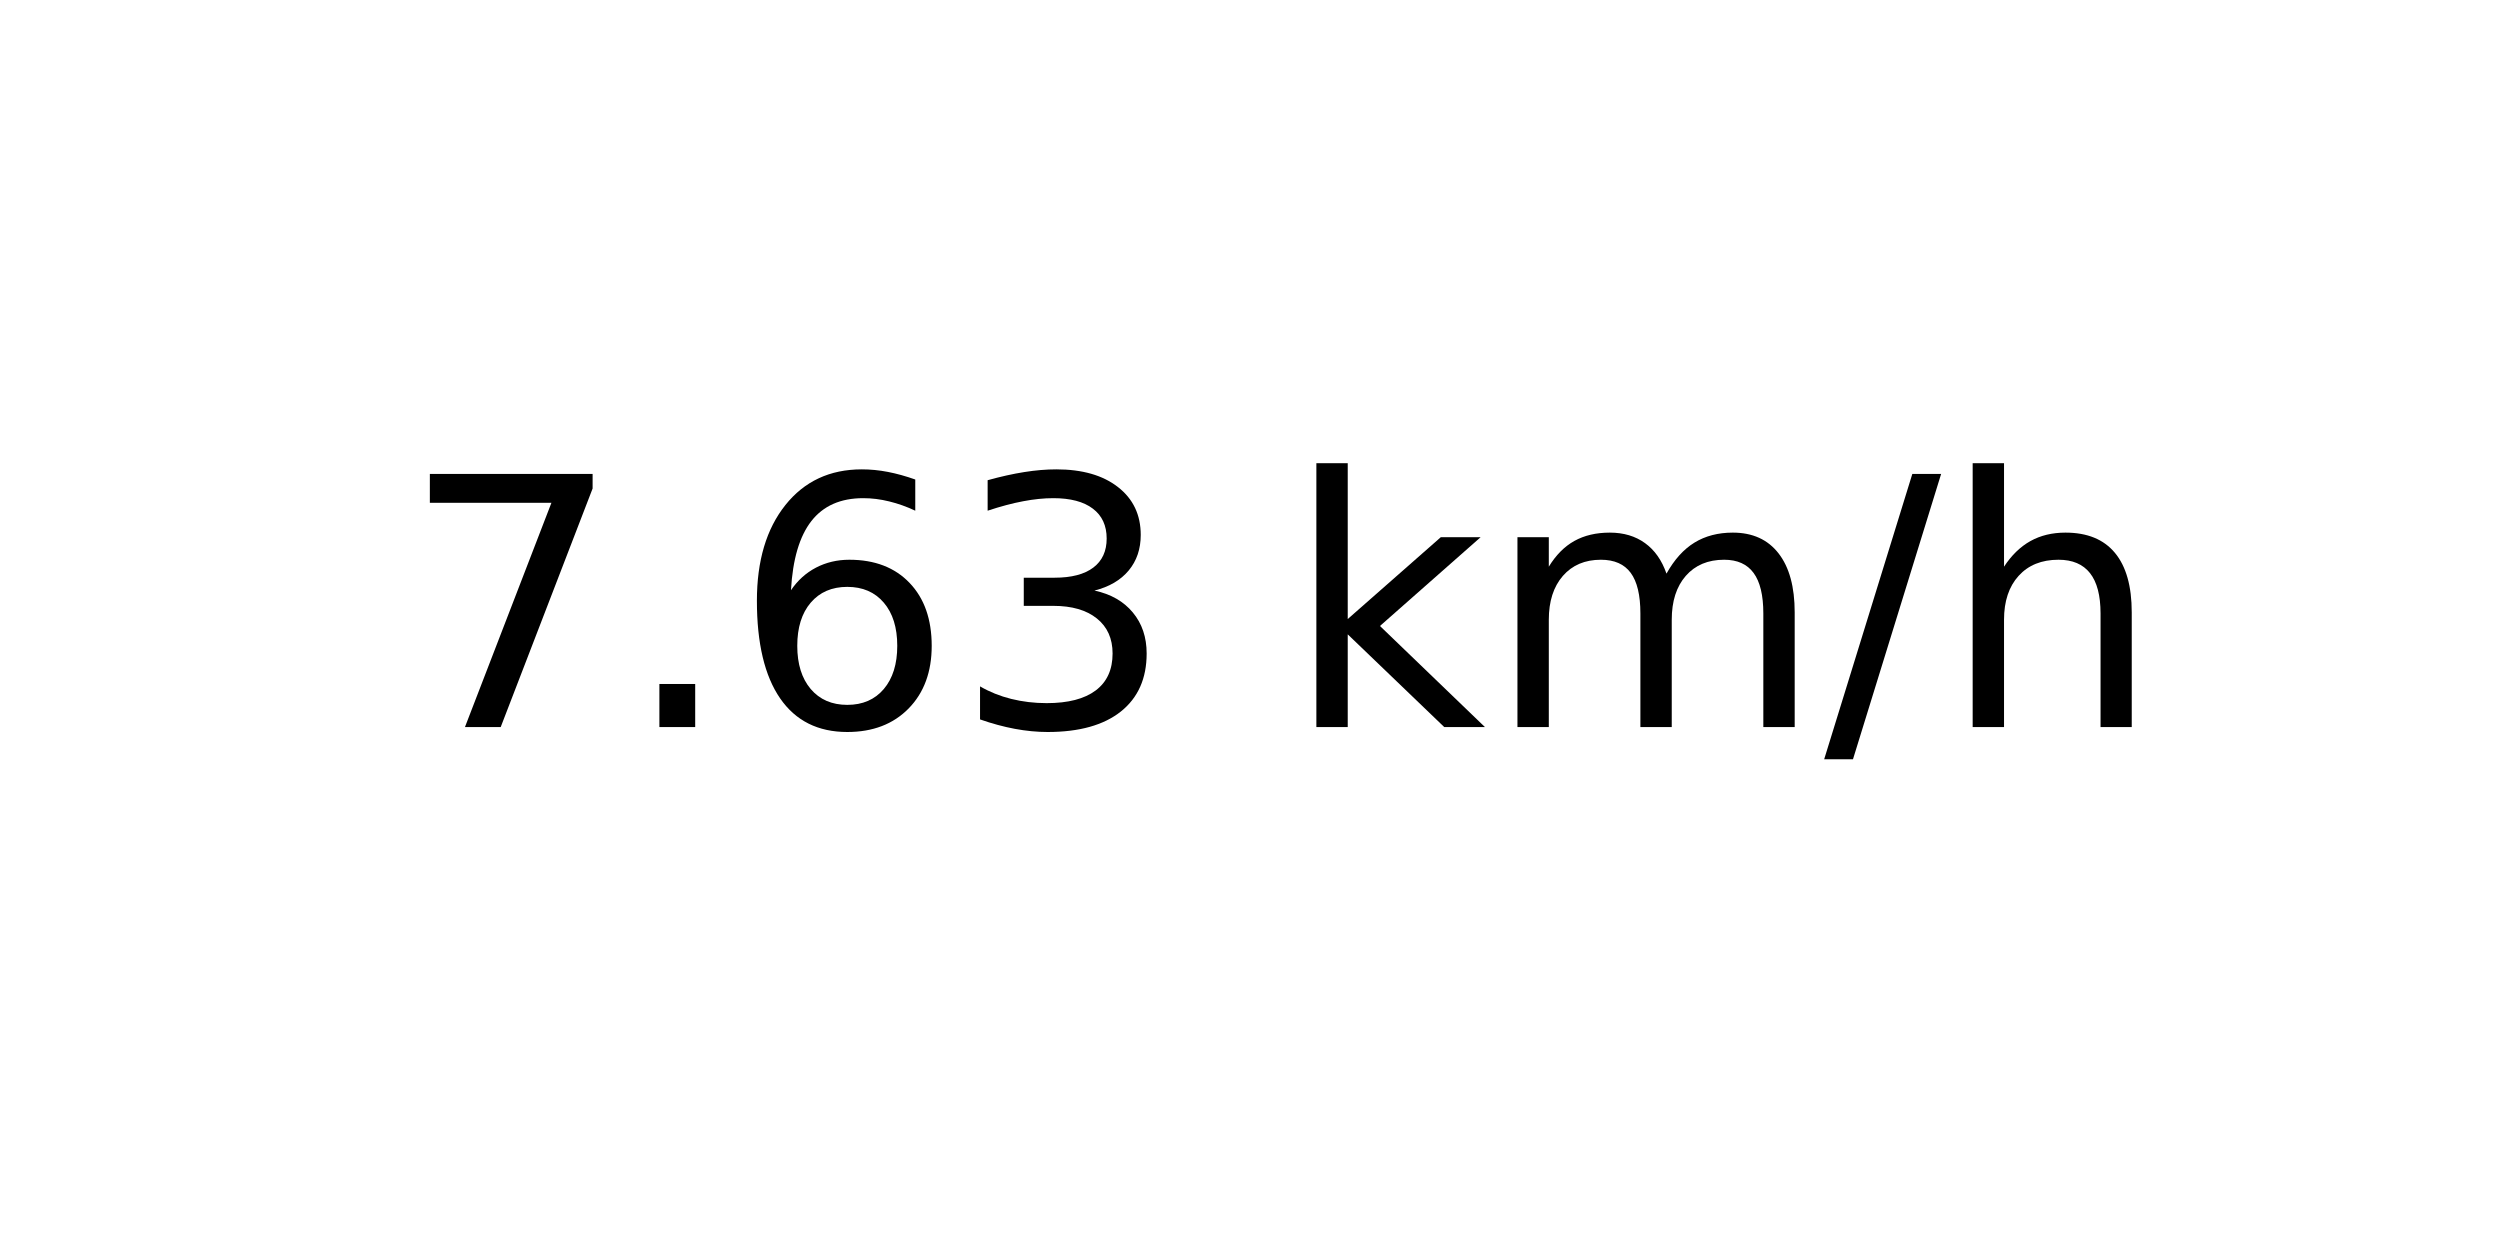
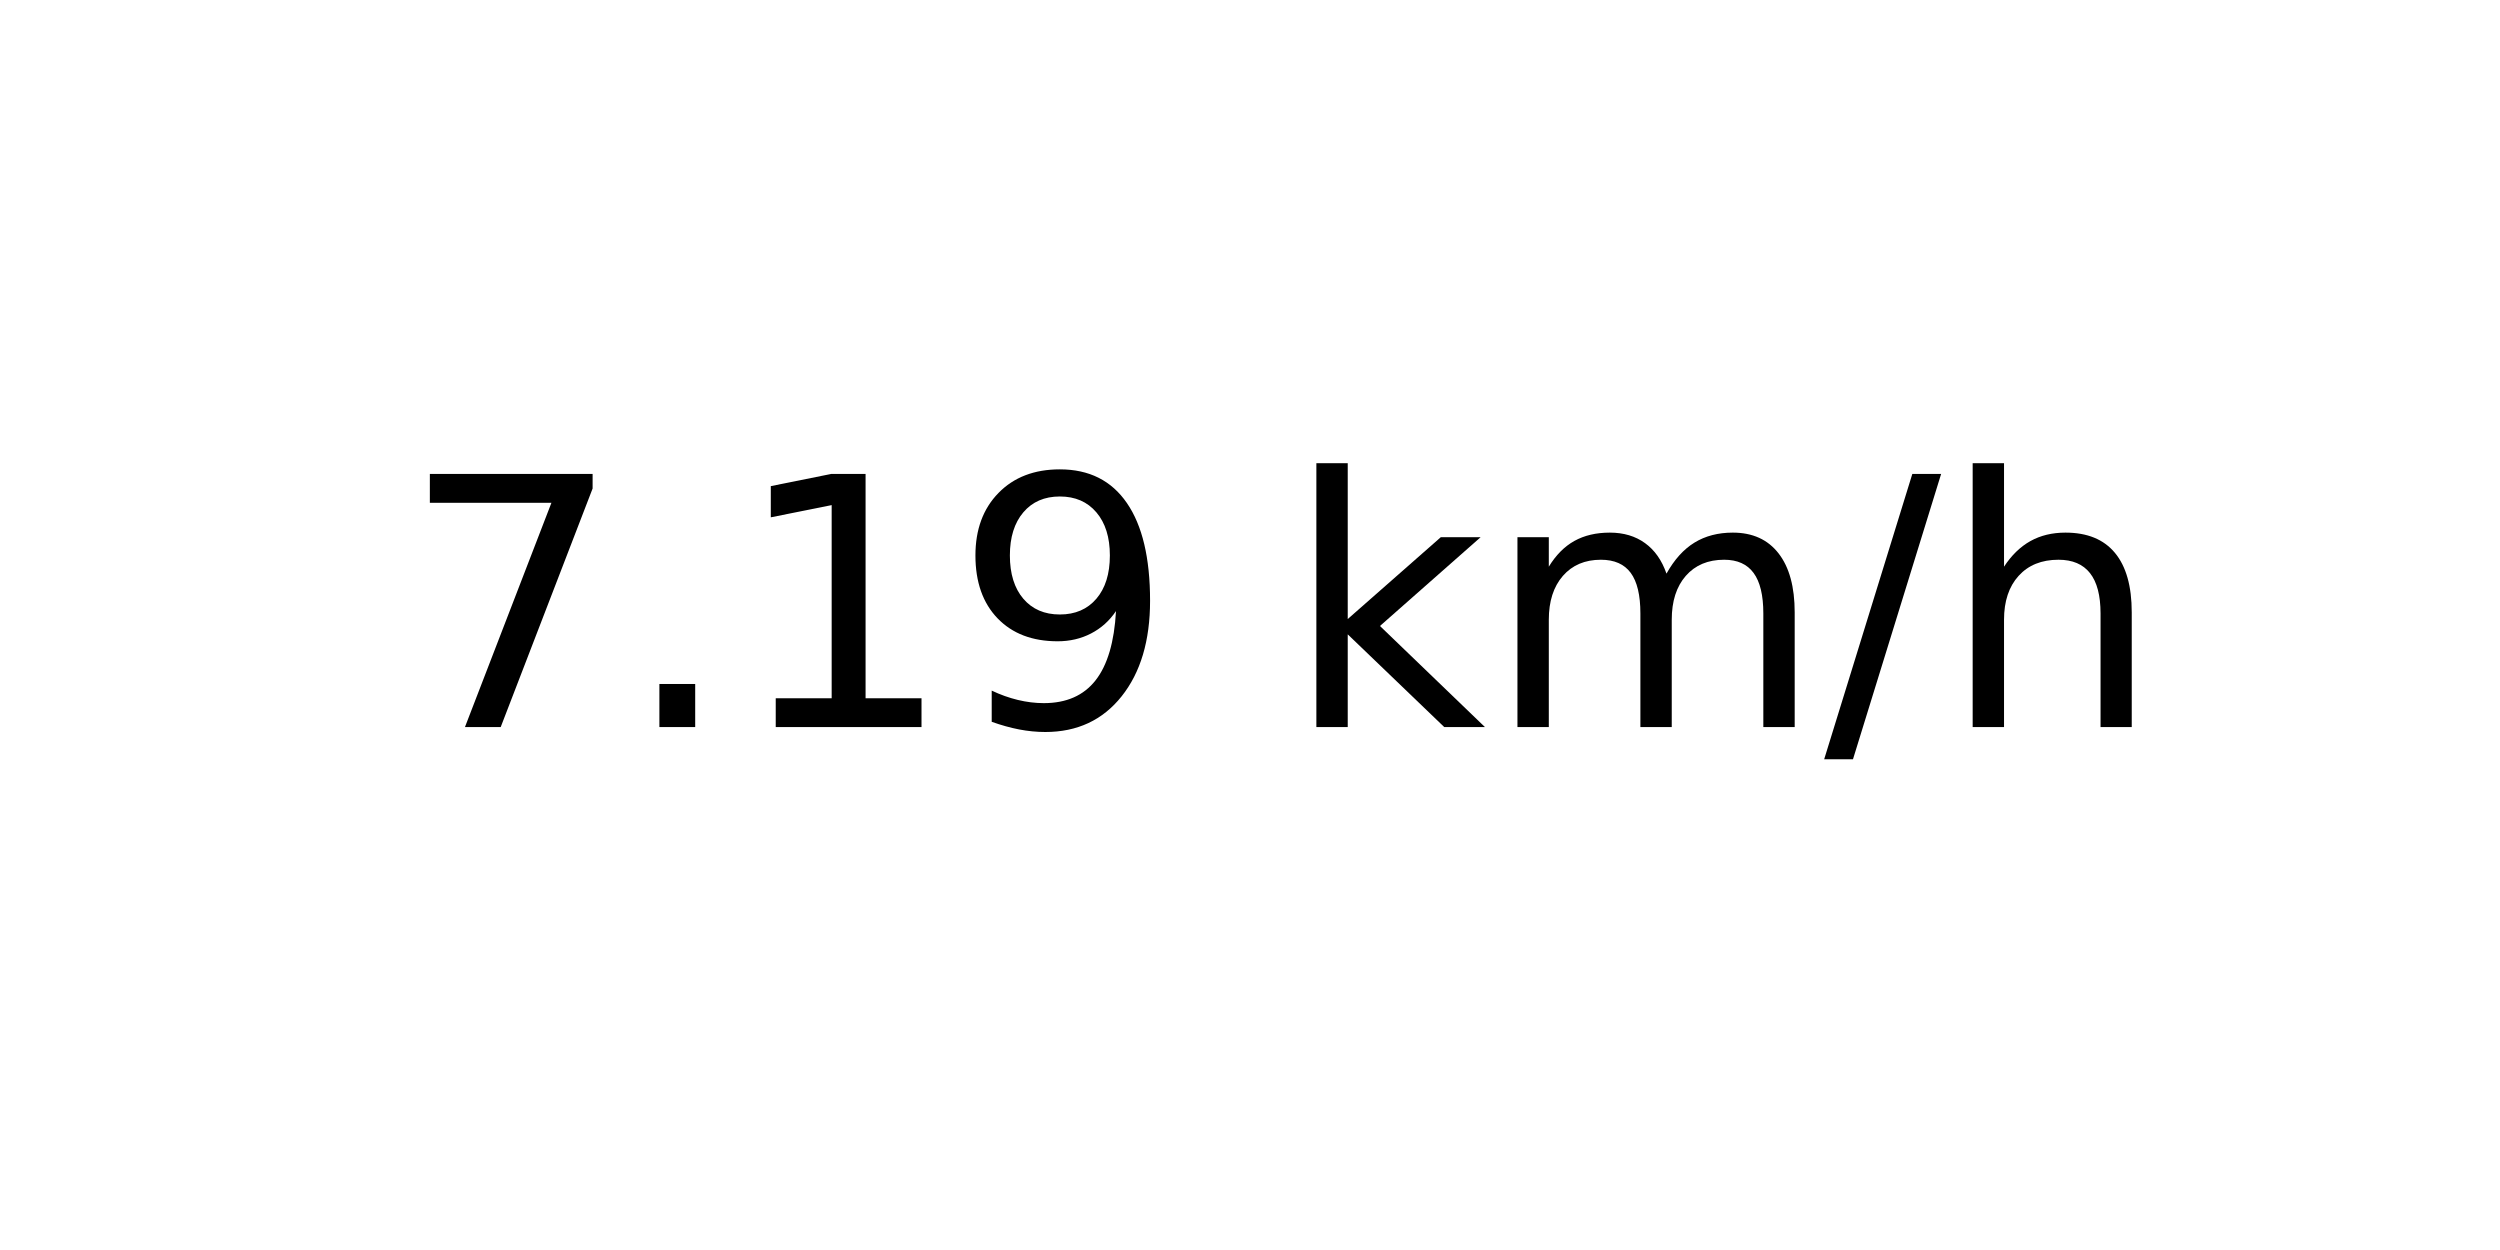
<svg xmlns="http://www.w3.org/2000/svg" xmlns:xlink="http://www.w3.org/1999/xlink" width="72pt" height="36pt" viewBox="0 0 72 36" version="1.1">
  <defs>
    <style type="text/css">*{stroke-linejoin: round; stroke-linecap: butt}</style>
  </defs>
  <g id="figure_1">
    <g id="axes_1">
      <g id="text_1">
        <g transform="translate(11.55937 20.93937) scale(0.1 -0.1)">
          <defs>
            <path id="DejaVuSans-37" d="M 525 4666  L 3525 4666  L 3525 4397  L 1831 0  L 1172 0  L 2766 4134  L 525 4134  L 525 4666  z " transform="scale(0.015625)" />
            <path id="DejaVuSans-2e" d="M 684 794  L 1344 794  L 1344 0  L 684 0  L 684 794  z " transform="scale(0.015625)" />
-             <path id="DejaVuSans-36" d="M 2113 2584  Q 1688 2584 1439 2293  Q 1191 2003 1191 1497  Q 1191 994 1439 701  Q 1688 409 2113 409  Q 2538 409 2786 701  Q 3034 994 3034 1497  Q 3034 2003 2786 2293  Q 2538 2584 2113 2584  z M 3366 4563  L 3366 3988  Q 3128 4100 2886 4159  Q 2644 4219 2406 4219  Q 1781 4219 1451 3797  Q 1122 3375 1075 2522  Q 1259 2794 1537 2939  Q 1816 3084 2150 3084  Q 2853 3084 3261 2657  Q 3669 2231 3669 1497  Q 3669 778 3244 343  Q 2819 -91 2113 -91  Q 1303 -91 875 529  Q 447 1150 447 2328  Q 447 3434 972 4092  Q 1497 4750 2381 4750  Q 2619 4750 2861 4703  Q 3103 4656 3366 4563  z " transform="scale(0.015625)" />
-             <path id="DejaVuSans-33" d="M 2597 2516  Q 3050 2419 3304 2112  Q 3559 1806 3559 1356  Q 3559 666 3084 287  Q 2609 -91 1734 -91  Q 1441 -91 1130 -33  Q 819 25 488 141  L 488 750  Q 750 597 1062 519  Q 1375 441 1716 441  Q 2309 441 2620 675  Q 2931 909 2931 1356  Q 2931 1769 2642 2001  Q 2353 2234 1838 2234  L 1294 2234  L 1294 2753  L 1863 2753  Q 2328 2753 2575 2939  Q 2822 3125 2822 3475  Q 2822 3834 2567 4026  Q 2313 4219 1838 4219  Q 1578 4219 1281 4162  Q 984 4106 628 3988  L 628 4550  Q 988 4650 1302 4700  Q 1616 4750 1894 4750  Q 2613 4750 3031 4423  Q 3450 4097 3450 3541  Q 3450 3153 3228 2886  Q 3006 2619 2597 2516  z " transform="scale(0.015625)" />
+             <path id="DejaVuSans-31" d="M 794 531  L 1825 531  L 1825 4091  L 703 3866  L 703 4441  L 1819 4666  L 2450 4666  L 2450 531  L 3481 531  L 3481 0  L 794 0  L 794 531  z " transform="scale(0.015625)" />
+             <path id="DejaVuSans-39" d="M 703 97  L 703 672  Q 941 559 1184 500  Q 1428 441 1663 441  Q 2288 441 2617 861  Q 2947 1281 2994 2138  Q 2813 1869 2534 1725  Q 2256 1581 1919 1581  Q 1219 1581 811 2004  Q 403 2428 403 3163  Q 403 3881 828 4315  Q 1253 4750 1959 4750  Q 2769 4750 3195 4129  Q 3622 3509 3622 2328  Q 3622 1225 3098 567  Q 2575 -91 1691 -91  Q 1453 -91 1209 -44  Q 966 3 703 97  z M 1959 2075  Q 2384 2075 2632 2365  Q 2881 2656 2881 3163  Q 2881 3666 2632 3958  Q 2384 4250 1959 4250  Q 1534 4250 1286 3958  Q 1038 3666 1038 3163  Q 1038 2656 1286 2365  Q 1534 2075 1959 2075  z " transform="scale(0.015625)" />
            <path id="DejaVuSans-20" transform="scale(0.015625)" />
            <path id="DejaVuSans-6b" d="M 581 4863  L 1159 4863  L 1159 1991  L 2875 3500  L 3609 3500  L 1753 1863  L 3688 0  L 2938 0  L 1159 1709  L 1159 0  L 581 0  L 581 4863  z " transform="scale(0.015625)" />
            <path id="DejaVuSans-6d" d="M 3328 2828  Q 3544 3216 3844 3400  Q 4144 3584 4550 3584  Q 5097 3584 5394 3201  Q 5691 2819 5691 2113  L 5691 0  L 5113 0  L 5113 2094  Q 5113 2597 4934 2840  Q 4756 3084 4391 3084  Q 3944 3084 3684 2787  Q 3425 2491 3425 1978  L 3425 0  L 2847 0  L 2847 2094  Q 2847 2600 2669 2842  Q 2491 3084 2119 3084  Q 1678 3084 1418 2786  Q 1159 2488 1159 1978  L 1159 0  L 581 0  L 581 3500  L 1159 3500  L 1159 2956  Q 1356 3278 1631 3431  Q 1906 3584 2284 3584  Q 2666 3584 2933 3390  Q 3200 3197 3328 2828  z " transform="scale(0.015625)" />
            <path id="DejaVuSans-2f" d="M 1625 4666  L 2156 4666  L 531 -594  L 0 -594  L 1625 4666  z " transform="scale(0.015625)" />
            <path id="DejaVuSans-68" d="M 3513 2113  L 3513 0  L 2938 0  L 2938 2094  Q 2938 2591 2744 2837  Q 2550 3084 2163 3084  Q 1697 3084 1428 2787  Q 1159 2491 1159 1978  L 1159 0  L 581 0  L 581 4863  L 1159 4863  L 1159 2956  Q 1366 3272 1645 3428  Q 1925 3584 2291 3584  Q 2894 3584 3203 3211  Q 3513 2838 3513 2113  z " transform="scale(0.015625)" />
          </defs>
          <use xlink:href="#DejaVuSans-37" />
          <use xlink:href="#DejaVuSans-2e" x="63.623" />
-           <use xlink:href="#DejaVuSans-36" x="95.41" />
-           <use xlink:href="#DejaVuSans-33" x="159.033" />
+           <use xlink:href="#DejaVuSans-31" x="95.41" />
+           <use xlink:href="#DejaVuSans-39" x="159.033" />
          <use xlink:href="#DejaVuSans-20" x="222.656" />
          <use xlink:href="#DejaVuSans-6b" x="254.443" />
          <use xlink:href="#DejaVuSans-6d" x="312.354" />
          <use xlink:href="#DejaVuSans-2f" x="409.766" />
          <use xlink:href="#DejaVuSans-68" x="443.457" />
        </g>
      </g>
    </g>
  </g>
</svg>
